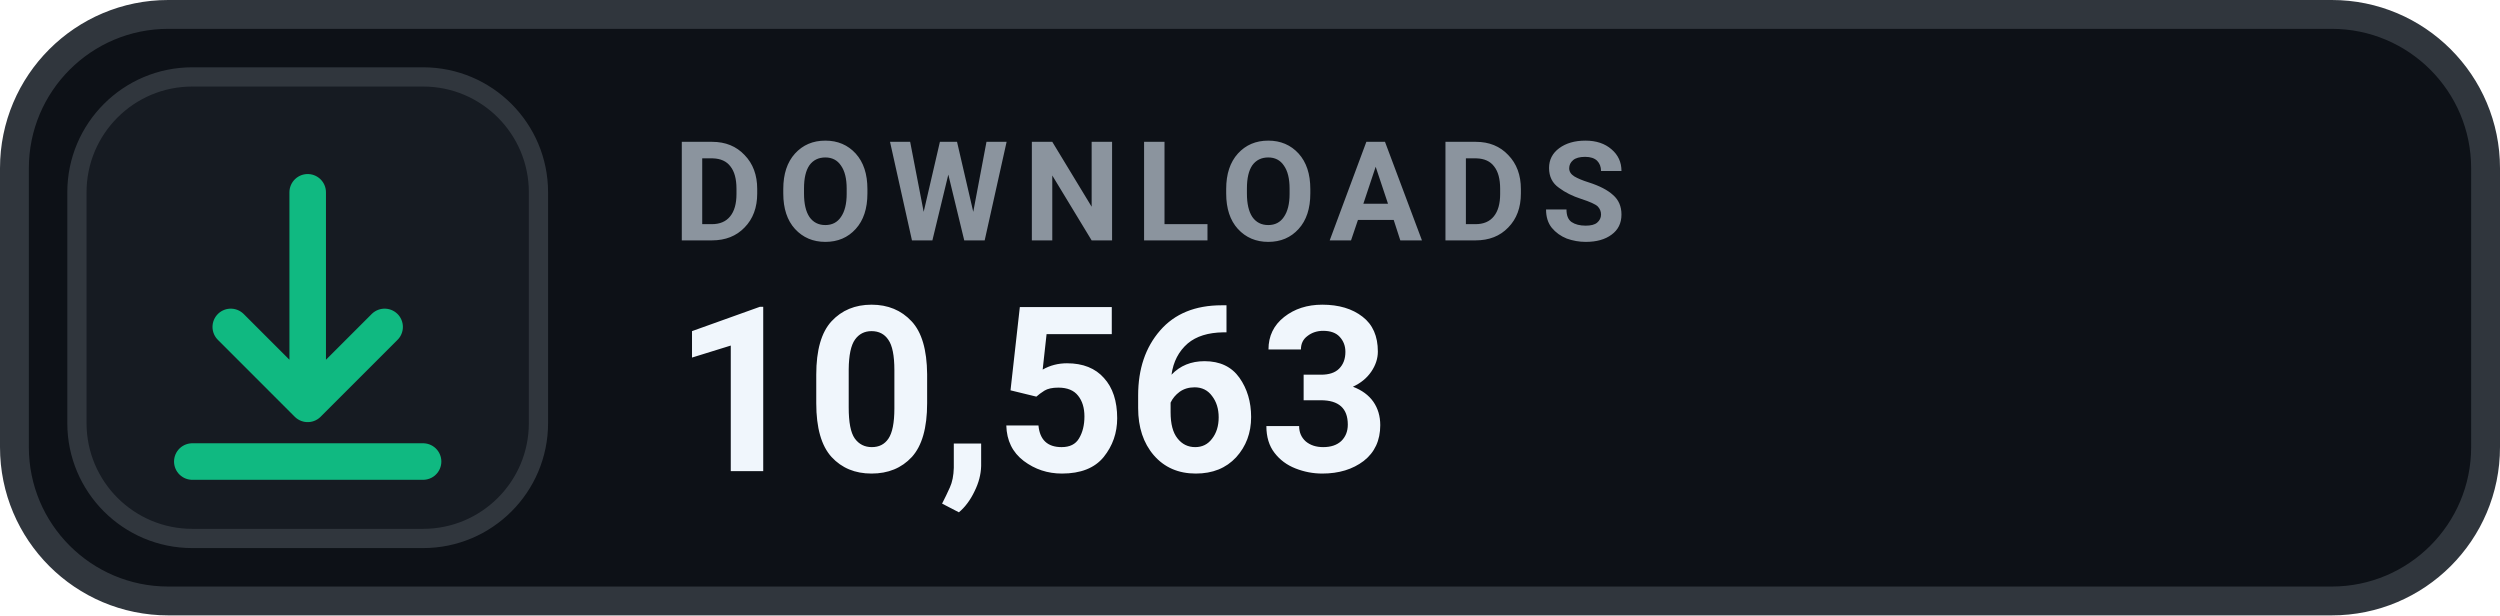
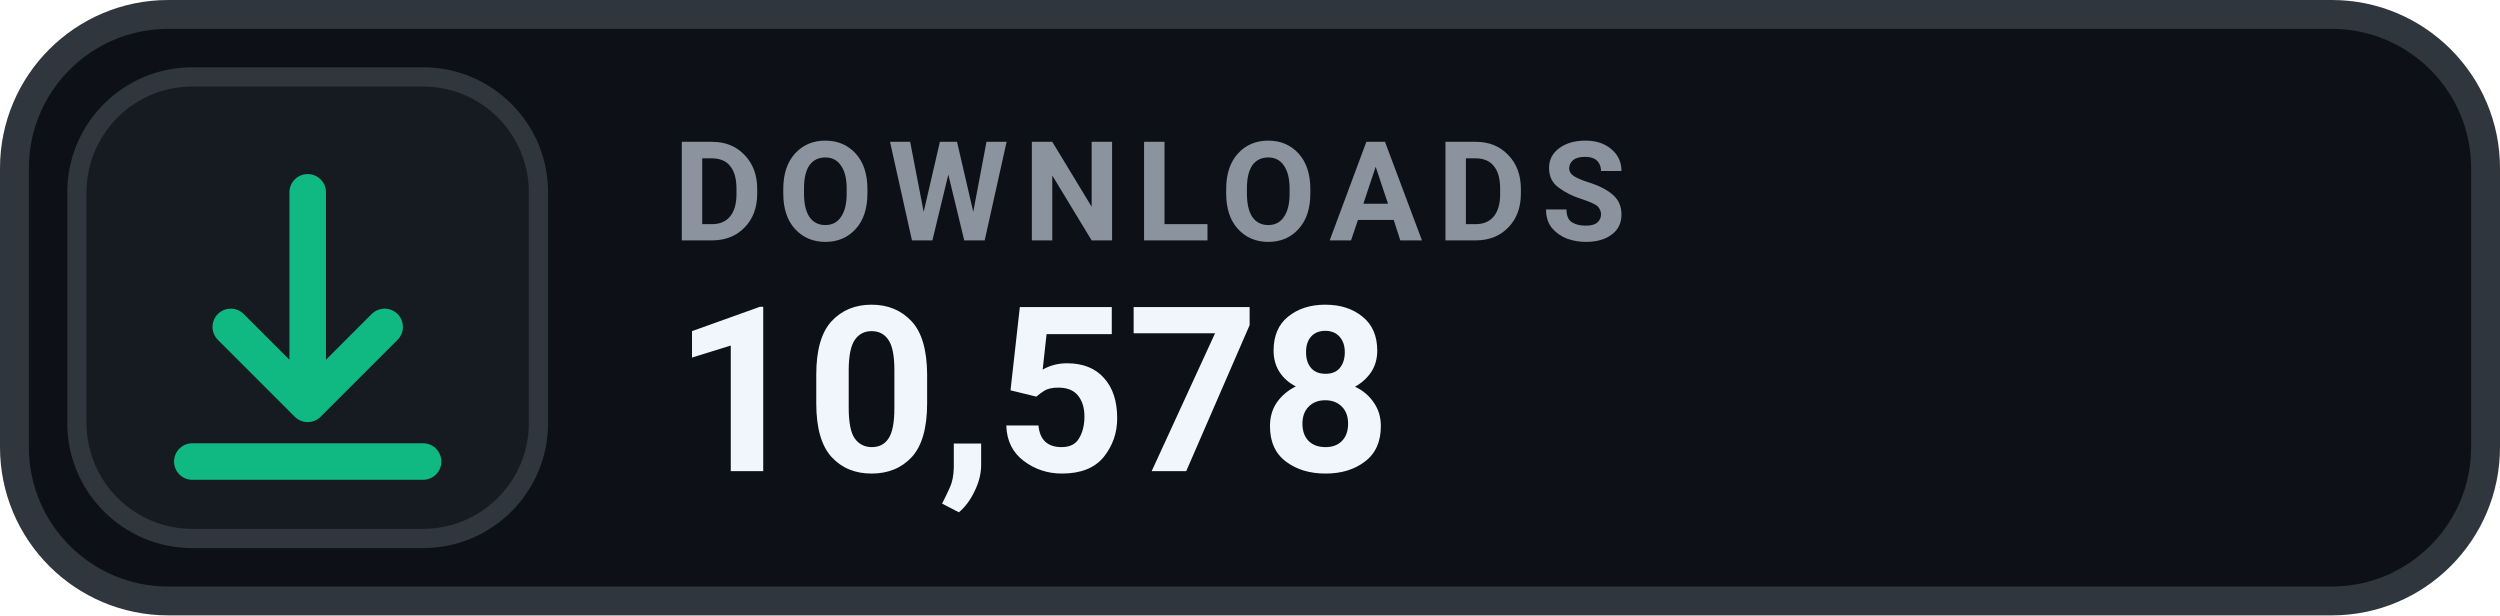
- <svg xmlns="http://www.w3.org/2000/svg" width="130" height="32" viewBox="0 0 130 32" role="img" aria-label="DOWNLOADS 10,563">
+ <svg xmlns="http://www.w3.org/2000/svg" width="130" height="32" viewBox="0 0 130 32" role="img" aria-label="DOWNLOADS 10,578">
  <rect x=".75" y=".75" width="128.5" height="30.5" rx="8" fill="#0D1117" stroke="#30363D" stroke-width="1.5" />
  <rect x="4" y="4" width="24" height="24" rx="6" fill="#161B22" stroke="#30363D" stroke-width="1" />
  <g transform="translate(16 16)" style="color:#10B981;">
    <path d="M0 -6 v11 m0 0 l4 -4 m-4 4 l-4 -4 M-6 8 h12" fill="none" stroke="currentColor" stroke-width="1.9" stroke-linecap="round" stroke-linejoin="round" />
  </g>
  <text x="35" y="12.5" fill="#8B949E" font-family="-apple-system,BlinkMacSystemFont,'Segoe UI',Roboto,Helvetica,Arial,sans-serif" font-size="7.2" font-weight="700" letter-spacing=".75">DOWNLOADS</text>
-   <text x="35" y="24.5" fill="#F0F6FC" font-family="-apple-system,BlinkMacSystemFont,'Segoe UI',Roboto,Helvetica,Arial,sans-serif" font-size="12" font-weight="700">10,563</text>
+   <text x="35" y="24.5" fill="#F0F6FC" font-family="-apple-system,BlinkMacSystemFont,'Segoe UI',Roboto,Helvetica,Arial,sans-serif" font-size="12" font-weight="700">10,578</text>
</svg>
